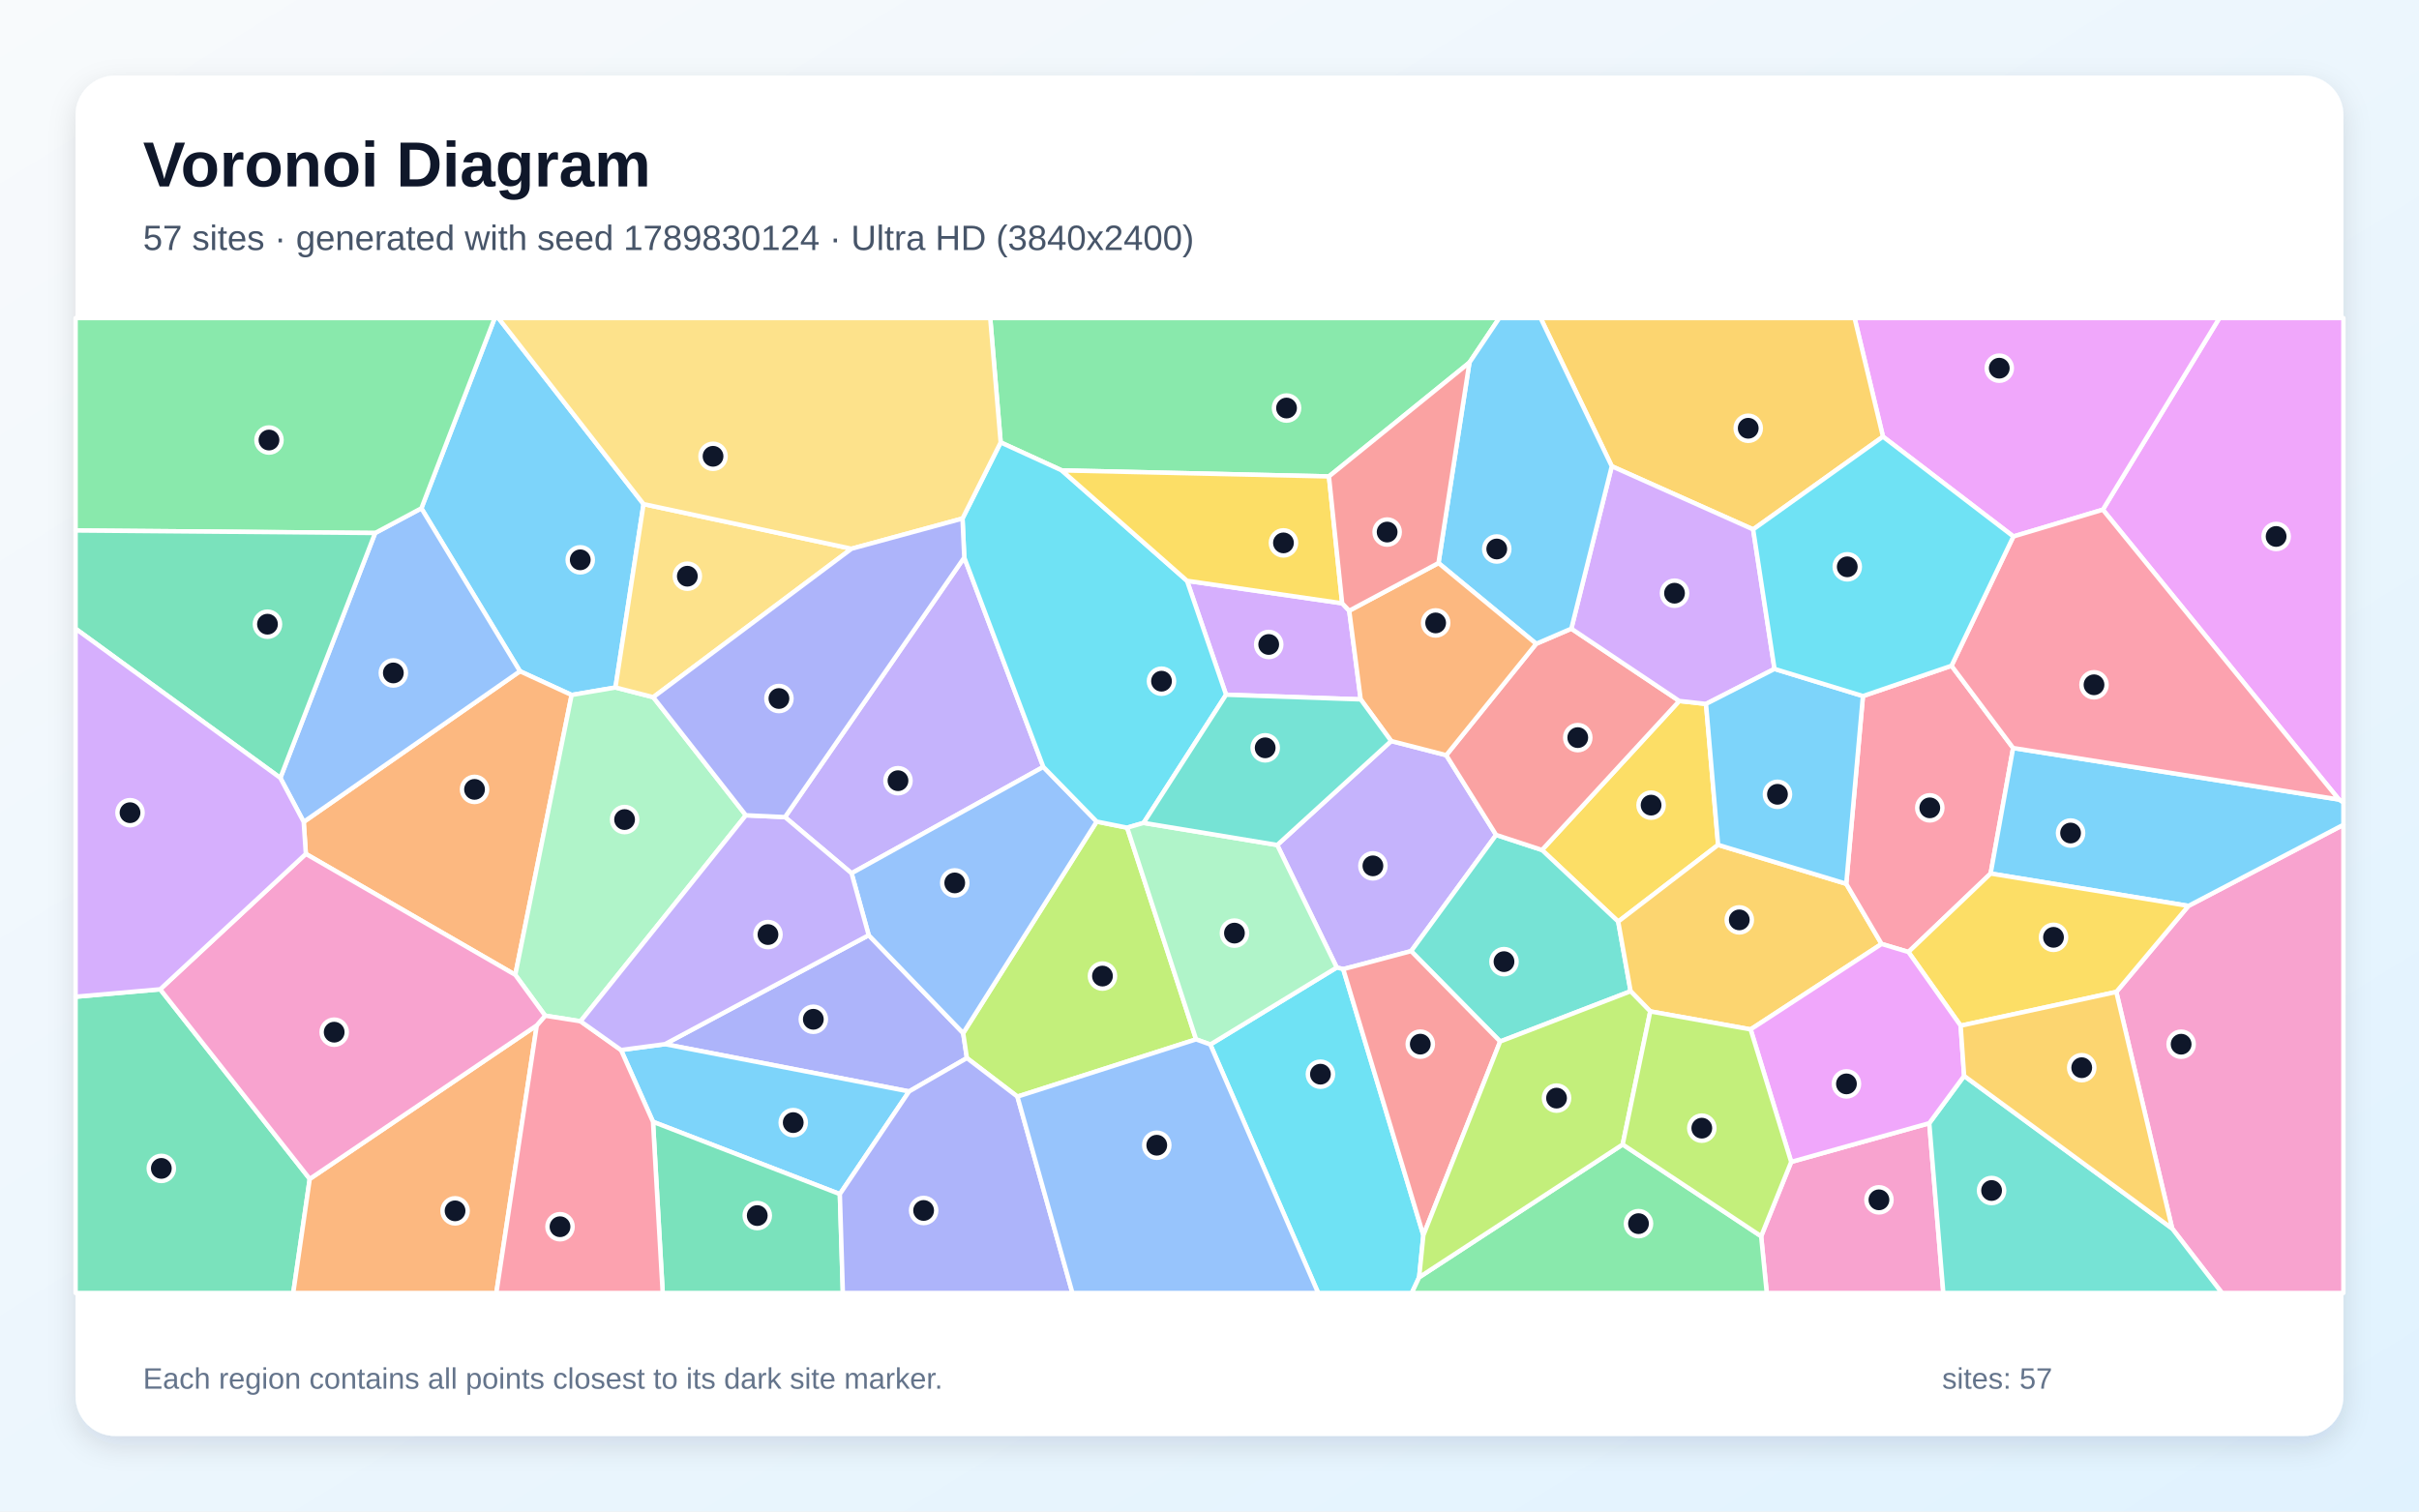
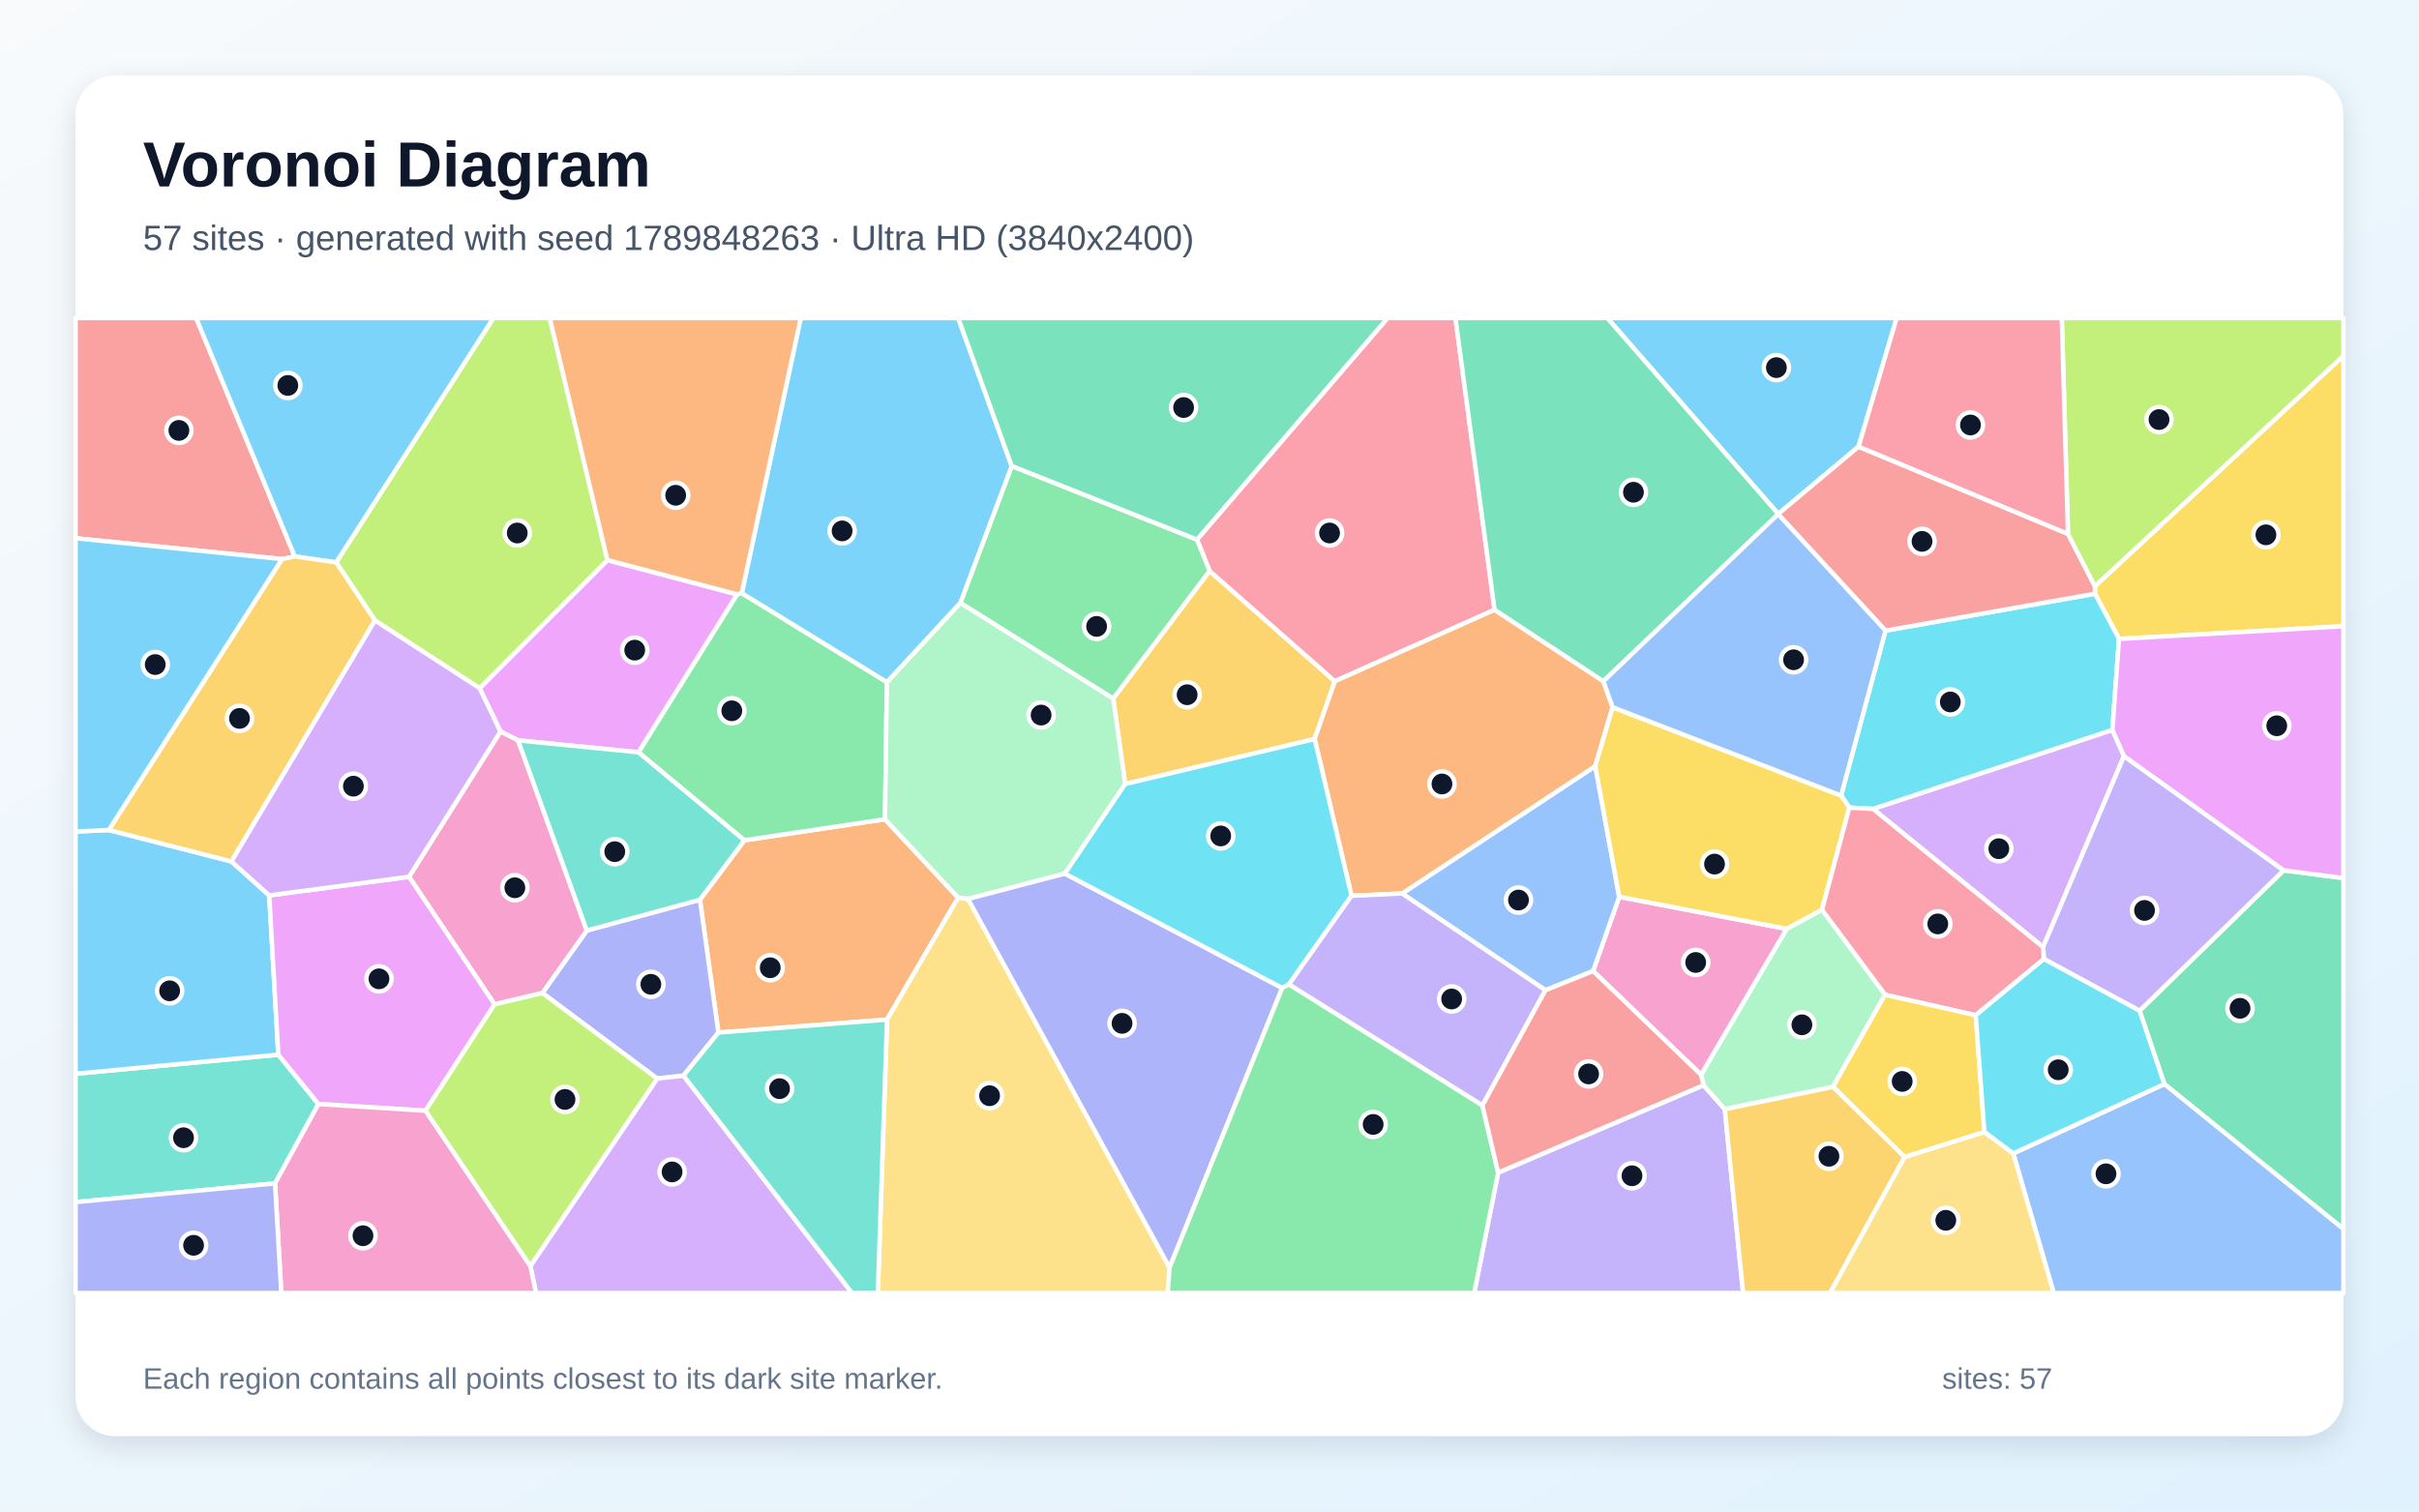
<svg xmlns="http://www.w3.org/2000/svg" width="3840" height="2400" viewBox="0 0 3840 2400" role="img" aria-labelledby="title description">
  <defs>
    <linearGradient id="background" x1="0" y1="0" x2="1" y2="1">
      <stop stop-color="#F8FAFC" />
      <stop offset="1" stop-color="#E0F2FE" />
    </linearGradient>
    <filter id="shadow" x="-5%" y="-5%" width="110%" height="110%">
      <feDropShadow dx="0" dy="15" stdDeviation="22" flood-color="#0F172A" flood-opacity=".12" />
    </filter>
  </defs>
  <rect width="3840" height="2400" fill="url(#background)" />
  <rect x="120" y="120" width="3600" height="2160" rx="63" fill="#FFFFFF" filter="url(#shadow)" />
  <g font-family="Arial, sans-serif">
    <text x="227" y="296" font-size="101" font-weight="700" fill="#0F172A">Voronoi Diagram</text>
-     <text x="227" y="397" font-size="56" fill="#475569">57 sites · generated with seed 1789830124 · Ultra HD (3840x2400)</text>
+     <text x="227" y="397" font-size="56" fill="#475569">57 sites · generated with seed 1789848263 · Ultra HD (3840x2400)</text>
  </g>
  <g stroke="#FFFFFF" stroke-width="7" stroke-linejoin="round">
-     <polygon points="1021.6,800.4 977.0,1091.6 907.4,1103.5 825.4,1065.8 668.9,807.1 785.3,505.0 791.2,505.0" fill="#38BDF8" fill-opacity="0.65" />
-     <polygon points="2132.3,1538.8 2122.0,1536.2 2027.5,1341.7 2208.4,1176.6 2295.8,1199.1 2375.0,1325.7 2240.1,1510.2" fill="#A78BFA" fill-opacity="0.65" />
-     <polygon points="3448.2,1950.7 3359.5,1575.0 3474.0,1438.4 3720.0,1309.6 3720.0,2053.0 3527.2,2053.0" fill="#F472B6" fill-opacity="0.65" />
-     <polygon points="818.0,1547.9 485.5,1355.8 482.1,1305.0 825.4,1065.8 907.4,1103.5" fill="#FB923C" fill-opacity="0.65" />
-     <polygon points="2708.2,1117.7 2727.4,1341.5 2568.8,1463.3 2447.8,1349.6 2665.7,1113.0" fill="#FACC15" fill-opacity="0.65" />
-     <polygon points="2332.6,575.7 2109.6,756.5 1685.5,746.9 1588.5,702.5 1571.9,505.0 2380.0,505.0" fill="#4ADE80" fill-opacity="0.65" />
-     <polygon points="2381.4,1653.7 2240.1,1510.2 2375.0,1325.7 2447.8,1349.6 2568.8,1463.3 2588.5,1573.9" fill="#2DD4BF" fill-opacity="0.65" />
-     <polygon points="482.1,1305.0 445.0,1235.2 595.5,846.3 668.9,807.1 825.4,1065.8" fill="#60A5FA" fill-opacity="0.65" />
-     <polygon points="3712.9,1269.5 3338.1,809.3 3523.1,505.0 3720.0,505.0 3720.0,1274.4" fill="#E879F9" fill-opacity="0.65" />
-     <polygon points="120.0,1582.6 254.3,1570.8 491.7,1871.9 465.5,2053.0 120.0,2053.0" fill="#34D399" fill-opacity="0.65" />
-     <polygon points="2438.6,1022.2 2494.4,998.2 2665.7,1113.0 2447.8,1349.6 2375.0,1325.7 2295.8,1199.1" fill="#F87171" fill-opacity="0.65" />
-     <polygon points="1443.1,1733.0 1055.6,1657.9 1379.0,1484.9 1529.0,1640.4 1534.9,1680.0" fill="#818CF8" fill-opacity="0.65" />
-     <polygon points="2779.0,1634.5 2619.7,1605.9 2588.5,1573.9 2568.8,1463.3 2727.4,1341.5 2930.8,1403.3 2986.9,1498.8" fill="#FBBF24" fill-opacity="0.65" />
-     <polygon points="1615.1,1741.2 1534.9,1680.0 1529.0,1640.4 1740.9,1304.5 1789.3,1314.2 1898.7,1650.3" fill="#A3E635" fill-opacity="0.65" />
-     <polygon points="1946.3,1103.1 1884.3,922.2 2130.6,957.9 2141.8,969.7 2160.0,1110.5" fill="#C084FC" fill-opacity="0.65" />
-     <polygon points="3029.5,1511.6 2986.9,1498.8 2930.8,1403.3 2957.3,1105.2 3097.9,1057.1 3195.7,1187.7 3160.0,1387.0" fill="#FB7185" fill-opacity="0.65" />
-     <polygon points="1921.3,1658.5 2122.0,1536.2 2132.3,1538.8 2259.5,1961.3 2252.8,2028.1 2241.1,2053.0 2092.5,2053.0" fill="#22D3EE" fill-opacity="0.65" />
-     <polygon points="1037.0,1107.0 1184.0,1294.5 921.6,1621.6 865.4,1612.7 818.0,1547.9 907.4,1103.5 977.0,1091.6" fill="#86EFAC" fill-opacity="0.65" />
-     <polygon points="1351.7,871.3 1037.0,1107.0 977.0,1091.6 1021.6,800.4" fill="#FCD34D" fill-opacity="0.65" />
-     <polygon points="1333.2,1896.0 1036.6,1781.2 985.8,1667.2 1055.6,1657.9 1443.1,1733.0" fill="#38BDF8" fill-opacity="0.65" />
-     <polygon points="3474.0,1438.4 3160.0,1387.0 3195.7,1187.7 3712.9,1269.5 3720.0,1274.4 3720.0,1309.6" fill="#38BDF8" fill-opacity="0.65" />
-     <polygon points="1530.7,885.2 1656.2,1217.7 1351.8,1386.6 1246.1,1297.4" fill="#A78BFA" fill-opacity="0.65" />
-     <polygon points="2795.7,1962.9 2843.4,1844.9 3062.6,1783.4 3084.9,2053.0 2804.6,2053.0" fill="#F472B6" fill-opacity="0.65" />
-     <polygon points="491.7,1871.9 852.1,1628.1 787.9,2053.0 465.5,2053.0" fill="#FB923C" fill-opacity="0.65" />
-     <polygon points="3112.4,1628.6 3029.5,1511.6 3160.0,1387.0 3474.0,1438.4 3359.5,1575.0" fill="#FACC15" fill-opacity="0.65" />
-     <polygon points="2252.8,2028.1 2575.9,1817.2 2795.7,1962.9 2804.6,2053.0 2241.1,2053.0" fill="#4ADE80" fill-opacity="0.65" />
-     <polygon points="3062.6,1783.4 3117.9,1708.3 3448.2,1950.7 3527.2,2053.0 3084.9,2053.0" fill="#2DD4BF" fill-opacity="0.65" />
-     <polygon points="1351.8,1386.6 1656.2,1217.7 1740.9,1304.5 1529.0,1640.4 1379.0,1484.9" fill="#60A5FA" fill-opacity="0.65" />
-     <polygon points="3338.1,809.3 3196.1,851.8 2989.1,693.3 2944.0,505.0 3523.1,505.0" fill="#E879F9" fill-opacity="0.65" />
-     <polygon points="1036.6,1781.2 1333.2,1896.0 1338.0,2053.0 1052.0,2053.0" fill="#34D399" fill-opacity="0.65" />
-     <polygon points="2259.5,1961.3 2132.3,1538.8 2240.1,1510.2 2381.4,1653.7" fill="#F87171" fill-opacity="0.65" />
-     <polygon points="1333.2,1896.0 1443.1,1733.0 1534.9,1680.0 1615.1,1741.2 1702.4,2053.0 1338.0,2053.0" fill="#818CF8" fill-opacity="0.65" />
-     <polygon points="2989.1,693.3 2783.0,840.6 2558.6,740.3 2445.6,505.0 2944.0,505.0" fill="#FBBF24" fill-opacity="0.65" />
-     <polygon points="2575.9,1817.2 2252.8,2028.1 2259.5,1961.3 2381.4,1653.7 2588.5,1573.9 2619.7,1605.9" fill="#A3E635" fill-opacity="0.65" />
-     <polygon points="2558.6,740.3 2783.0,840.6 2816.9,1062.1 2708.2,1117.7 2665.7,1113.0 2494.4,998.2" fill="#C084FC" fill-opacity="0.65" />
-     <polygon points="852.1,1628.1 865.4,1612.7 921.6,1621.6 985.8,1667.2 1036.6,1781.2 1052.0,2053.0 787.9,2053.0" fill="#FB7185" fill-opacity="0.65" />
-     <polygon points="1815.4,1306.6 1789.3,1314.2 1740.9,1304.5 1656.2,1217.7 1530.7,885.2 1527.9,823.3 1588.5,702.5 1685.5,746.9 1884.3,922.2 1946.3,1103.1" fill="#22D3EE" fill-opacity="0.65" />
-     <polygon points="1921.3,1658.5 1898.7,1650.3 1789.3,1314.2 1815.4,1306.6 2027.5,1341.7 2122.0,1536.2" fill="#86EFAC" fill-opacity="0.65" />
-     <polygon points="1588.5,702.5 1527.9,823.3 1351.7,871.3 1021.6,800.4 791.2,505.0 1571.9,505.0" fill="#FCD34D" fill-opacity="0.65" />
-     <polygon points="2816.9,1062.1 2957.3,1105.2 2930.8,1403.3 2727.4,1341.5 2708.2,1117.7" fill="#38BDF8" fill-opacity="0.65" />
-     <polygon points="2558.6,740.3 2494.4,998.2 2438.6,1022.2 2283.5,894.0 2332.6,575.7 2380.0,505.0 2445.6,505.0" fill="#38BDF8" fill-opacity="0.65" />
-     <polygon points="1246.1,1297.4 1351.8,1386.6 1379.0,1484.9 1055.6,1657.9 985.8,1667.2 921.6,1621.6 1184.0,1294.5" fill="#A78BFA" fill-opacity="0.65" />
-     <polygon points="852.1,1628.1 491.7,1871.9 254.3,1570.8 485.5,1355.8 818.0,1547.9 865.4,1612.7" fill="#F472B6" fill-opacity="0.65" />
-     <polygon points="2283.5,894.0 2438.6,1022.2 2295.8,1199.1 2208.4,1176.6 2160.0,1110.5 2141.8,969.7" fill="#FB923C" fill-opacity="0.65" />
-     <polygon points="1685.5,746.9 2109.6,756.5 2130.6,957.9 1884.3,922.2" fill="#FACC15" fill-opacity="0.65" />
-     <polygon points="595.5,846.3 120.0,842.3 120.0,505.0 785.3,505.0 668.9,807.1" fill="#4ADE80" fill-opacity="0.65" />
-     <polygon points="1815.4,1306.6 1946.3,1103.1 2160.0,1110.5 2208.4,1176.6 2027.5,1341.7" fill="#2DD4BF" fill-opacity="0.65" />
-     <polygon points="1615.1,1741.2 1898.7,1650.3 1921.3,1658.5 2092.5,2053.0 1702.4,2053.0" fill="#60A5FA" fill-opacity="0.65" />
-     <polygon points="3112.4,1628.6 3117.9,1708.3 3062.6,1783.4 2843.4,1844.9 2779.0,1634.5 2986.9,1498.8 3029.5,1511.6" fill="#E879F9" fill-opacity="0.65" />
-     <polygon points="595.5,846.3 445.0,1235.2 120.0,998.3 120.0,842.3" fill="#34D399" fill-opacity="0.65" />
-     <polygon points="2283.5,894.0 2141.8,969.7 2130.6,957.9 2109.6,756.5 2332.6,575.7" fill="#F87171" fill-opacity="0.65" />
-     <polygon points="1527.9,823.3 1530.7,885.2 1246.1,1297.4 1184.0,1294.5 1037.0,1107.0 1351.7,871.3" fill="#818CF8" fill-opacity="0.65" />
-     <polygon points="3117.9,1708.3 3112.4,1628.6 3359.5,1575.0 3448.2,1950.7" fill="#FBBF24" fill-opacity="0.65" />
-     <polygon points="2575.9,1817.2 2619.7,1605.9 2779.0,1634.5 2843.4,1844.9 2795.7,1962.9" fill="#A3E635" fill-opacity="0.65" />
-     <polygon points="254.3,1570.8 120.0,1582.6 120.0,998.3 445.0,1235.2 482.1,1305.0 485.5,1355.8" fill="#C084FC" fill-opacity="0.65" />
-     <polygon points="3195.7,1187.7 3097.9,1057.1 3196.1,851.8 3338.1,809.3 3712.9,1269.5" fill="#FB7185" fill-opacity="0.65" />
-     <polygon points="2816.9,1062.1 2783.0,840.6 2989.1,693.3 3196.1,851.8 3097.9,1057.1 2957.3,1105.2" fill="#22D3EE" fill-opacity="0.65" />
+     <polygon points="2950.3,709.2 2822.8,816.0 2551.5,505.0 3010.8,505.0" fill="#38BDF8" fill-opacity="0.65" />
+     <polygon points="2378.2,1861.9 2704.2,1723.1 2738.0,1761.1 2767.0,2053.0 2340.2,2053.0" fill="#A78BFA" fill-opacity="0.65" />
+     <polygon points="2836.4,1474.9 2700.4,1706.6 2528.9,1541.9 2570.4,1424.0" fill="#F472B6" fill-opacity="0.65" />
+     <polygon points="1408.1,1618.9 1140.4,1639.5 1111.1,1428.6 1181.6,1334.2 1404.9,1300.8 1521.0,1425.3" fill="#FB923C" fill-opacity="0.65" />
+     <polygon points="3363.8,1014.5 3325.7,942.7 3325.5,930.8 3720.0,564.9 3720.0,994.3" fill="#FACC15" fill-opacity="0.65" />
+     <polygon points="1177.5,941.8 1407.9,1083.1 1404.9,1300.8 1181.6,1334.2 1013.4,1194.5 1170.1,943.7" fill="#4ADE80" fill-opacity="0.65" />
+     <polygon points="120.0,1908.7 120.0,1704.9 441.8,1674.6 505.5,1753.0 436.6,1879.0" fill="#2DD4BF" fill-opacity="0.65" />
+     <polygon points="2453.3,1572.3 2225.7,1418.7 2532.4,1216.4 2570.4,1424.0 2528.9,1541.9" fill="#60A5FA" fill-opacity="0.65" />
+     <polygon points="1170.1,943.7 1013.4,1194.5 822.4,1175.6 794.5,1161.5 761.3,1092.7 964.2,889.3" fill="#E879F9" fill-opacity="0.65" />
+     <polygon points="3435.8,1721.3 3396.4,1604.9 3625.1,1381.9 3720.0,1394.2 3720.0,1951.4" fill="#34D399" fill-opacity="0.65" />
+     <polygon points="467.9,883.5 447.6,887.7 120.0,854.6 120.0,505.0 311.4,505.0" fill="#F87171" fill-opacity="0.65" />
+     <polygon points="1084.9,1707.9 1043.2,1712.6 861.0,1576.7 931.5,1477.5 1111.1,1428.6 1140.4,1639.5" fill="#818CF8" fill-opacity="0.65" />
+     <polygon points="2086.9,1173.4 1786.1,1244.9 1767.2,1109.1 1920.1,906.5 2119.0,1081.7" fill="#FBBF24" fill-opacity="0.65" />
+     <polygon points="964.2,889.3 761.3,1092.7 595.2,985.2 533.6,893.0 783.2,505.0 872.7,505.0" fill="#A3E635" fill-opacity="0.65" />
+     <polygon points="3371.7,1200.5 3243.3,1503.8 2973.2,1284.4 3353.3,1158.9" fill="#C084FC" fill-opacity="0.65" />
+     <polygon points="2372.5,968.2 2119.0,1081.7 1920.1,906.5 1900.1,856.7 2202.6,505.0 2310.4,505.0" fill="#FB7185" fill-opacity="0.65" />
+     <polygon points="3353.3,1158.9 2973.2,1284.4 2935.7,1282.3 2922.6,1263.2 2993.1,1001.3 3325.7,942.7 3363.8,1014.5" fill="#22D3EE" fill-opacity="0.65" />
+     <polygon points="1524.5,957.1 1767.2,1109.1 1786.1,1244.9 1690.4,1387.1 1536.7,1427.4 1521.0,1425.3 1404.9,1300.8 1407.9,1083.1" fill="#86EFAC" fill-opacity="0.65" />
+     <polygon points="1408.1,1618.9 1521.0,1425.3 1536.7,1427.4 1856.6,2012.7 1853.6,2053.0 1393.5,2053.0" fill="#FCD34D" fill-opacity="0.65" />
+     <polygon points="172.7,1317.9 367.4,1367.8 427.4,1421.7 441.8,1674.6 120.0,1704.9 120.0,1320.3" fill="#38BDF8" fill-opacity="0.65" />
+     <polygon points="533.6,893.0 467.9,883.5 311.4,505.0 783.2,505.0" fill="#38BDF8" fill-opacity="0.65" />
+     <polygon points="3625.1,1381.9 3396.4,1604.9 3244.5,1522.7 3243.3,1503.8 3371.7,1200.5" fill="#A78BFA" fill-opacity="0.65" />
+     <polygon points="931.5,1477.5 861.0,1576.7 785.1,1594.7 649.3,1392.2 794.5,1161.5 822.4,1175.6" fill="#F472B6" fill-opacity="0.65" />
+     <polygon points="2545.3,1081.7 2559.9,1122.9 2532.4,1216.4 2225.7,1418.7 2145.4,1422.4 2086.9,1173.4 2119.0,1081.7 2372.5,968.2" fill="#FB923C" fill-opacity="0.65" />
+     <polygon points="2922.6,1263.2 2935.7,1282.3 2892.2,1444.7 2836.4,1474.9 2570.4,1424.0 2532.4,1216.4 2559.9,1122.9" fill="#FACC15" fill-opacity="0.65" />
+     <polygon points="1900.1,856.7 1920.1,906.5 1767.2,1109.1 1524.5,957.1 1606.0,739.9" fill="#4ADE80" fill-opacity="0.65" />
+     <polygon points="931.5,1477.5 822.4,1175.6 1013.4,1194.5 1181.6,1334.2 1111.1,1428.6" fill="#2DD4BF" fill-opacity="0.65" />
+     <polygon points="3195.9,1831.4 3435.8,1721.3 3720.0,1951.4 3720.0,2053.0 3260.1,2053.0" fill="#60A5FA" fill-opacity="0.65" />
+     <polygon points="675.5,1763.6 505.5,1753.0 441.8,1674.6 427.4,1421.7 649.3,1392.2 785.1,1594.7" fill="#E879F9" fill-opacity="0.65" />
+     <polygon points="2822.7,816.5 2545.3,1081.7 2372.5,968.2 2310.4,505.0 2551.5,505.0 2822.8,816.0" fill="#34D399" fill-opacity="0.65" />
+     <polygon points="3282.8,847.7 3325.5,930.8 3325.7,942.7 2993.1,1001.3 2822.7,816.5 2822.8,816.0 2950.3,709.2" fill="#F87171" fill-opacity="0.65" />
+     <polygon points="1856.6,2012.7 1536.7,1427.4 1690.4,1387.1 2035.4,1568.7" fill="#818CF8" fill-opacity="0.65" />
+     <polygon points="367.4,1367.8 172.7,1317.9 447.6,887.7 467.9,883.5 533.6,893.0 595.2,985.2" fill="#FBBF24" fill-opacity="0.65" />
+     <polygon points="3325.5,930.8 3282.8,847.7 3272.9,505.0 3720.0,505.0 3720.0,564.9" fill="#A3E635" fill-opacity="0.65" />
+     <polygon points="841.9,2010.1 1043.2,1712.6 1084.9,1707.9 1352.5,2053.0 850.8,2053.0" fill="#C084FC" fill-opacity="0.65" />
+     <polygon points="3136.3,1612.0 2992.3,1579.5 2892.2,1444.7 2935.7,1282.3 2973.2,1284.4 3243.3,1503.8 3244.5,1522.7" fill="#FB7185" fill-opacity="0.65" />
+     <polygon points="2046.0,1563.1 2035.4,1568.7 1690.4,1387.1 1786.1,1244.9 2086.9,1173.4 2145.4,1422.4" fill="#22D3EE" fill-opacity="0.65" />
+     <polygon points="2992.3,1579.5 2909.7,1725.8 2738.0,1761.1 2704.2,1723.1 2700.4,1706.6 2836.4,1474.9 2892.2,1444.7" fill="#86EFAC" fill-opacity="0.65" />
+     <polygon points="3023.3,1837.0 3150.1,1797.2 3195.9,1831.4 3260.1,2053.0 2904.9,2053.0" fill="#FCD34D" fill-opacity="0.65" />
+     <polygon points="1606.0,739.9 1524.5,957.1 1407.9,1083.1 1177.5,941.8 1271.1,505.0 1521.1,505.0" fill="#38BDF8" fill-opacity="0.65" />
+     <polygon points="447.6,887.7 172.7,1317.9 120.0,1320.3 120.0,854.6" fill="#38BDF8" fill-opacity="0.65" />
+     <polygon points="2353.2,1755.3 2046.0,1563.1 2145.4,1422.4 2225.7,1418.7 2453.3,1572.3" fill="#A78BFA" fill-opacity="0.65" />
+     <polygon points="436.6,1879.0 505.5,1753.0 675.5,1763.6 841.9,2010.1 850.8,2053.0 446.5,2053.0" fill="#F472B6" fill-opacity="0.65" />
+     <polygon points="1177.5,941.8 1170.1,943.7 964.2,889.3 872.7,505.0 1271.1,505.0" fill="#FB923C" fill-opacity="0.65" />
+     <polygon points="3150.1,1797.2 3023.3,1837.0 2909.7,1725.8 2992.3,1579.5 3136.3,1612.0" fill="#FACC15" fill-opacity="0.65" />
+     <polygon points="1856.6,2012.7 2035.4,1568.7 2046.0,1563.1 2353.2,1755.3 2378.2,1861.9 2340.2,2053.0 1853.6,2053.0" fill="#4ADE80" fill-opacity="0.65" />
+     <polygon points="1084.9,1707.9 1140.4,1639.5 1408.1,1618.9 1393.5,2053.0 1352.5,2053.0" fill="#2DD4BF" fill-opacity="0.65" />
+     <polygon points="2993.1,1001.3 2922.6,1263.2 2559.9,1122.9 2545.3,1081.7 2822.7,816.5" fill="#60A5FA" fill-opacity="0.65" />
+     <polygon points="3625.1,1381.9 3371.7,1200.5 3353.3,1158.9 3363.8,1014.5 3720.0,994.3 3720.0,1394.2" fill="#E879F9" fill-opacity="0.65" />
+     <polygon points="1900.1,856.7 1606.0,739.9 1521.1,505.0 2202.6,505.0" fill="#34D399" fill-opacity="0.65" />
+     <polygon points="2353.2,1755.3 2453.3,1572.3 2528.9,1541.9 2700.4,1706.6 2704.2,1723.1 2378.2,1861.9" fill="#F87171" fill-opacity="0.65" />
+     <polygon points="120.0,1908.7 436.6,1879.0 446.5,2053.0 120.0,2053.0" fill="#818CF8" fill-opacity="0.65" />
+     <polygon points="2738.0,1761.1 2909.7,1725.8 3023.3,1837.0 2904.9,2053.0 2767.0,2053.0" fill="#FBBF24" fill-opacity="0.65" />
+     <polygon points="675.5,1763.6 785.1,1594.7 861.0,1576.7 1043.2,1712.6 841.9,2010.1" fill="#A3E635" fill-opacity="0.65" />
+     <polygon points="649.3,1392.2 427.4,1421.7 367.4,1367.8 595.2,985.2 761.3,1092.7 794.5,1161.5" fill="#C084FC" fill-opacity="0.65" />
+     <polygon points="3282.8,847.7 2950.3,709.2 3010.8,505.0 3272.9,505.0" fill="#FB7185" fill-opacity="0.65" />
+     <polygon points="3195.9,1831.4 3150.1,1797.2 3136.3,1612.0 3244.5,1522.7 3396.4,1604.9 3435.8,1721.3" fill="#22D3EE" fill-opacity="0.65" />
  </g>
  <g>
-     <circle cx="921.1" cy="888.9" r="20" fill="#0F172A" stroke="#FFFFFF" stroke-width="7" />
-     <circle cx="2179.4" cy="1374.8" r="20" fill="#0F172A" stroke="#FFFFFF" stroke-width="7" />
-     <circle cx="3462.4" cy="1658.0" r="20" fill="#0F172A" stroke="#FFFFFF" stroke-width="7" />
-     <circle cx="753.3" cy="1253.4" r="20" fill="#0F172A" stroke="#FFFFFF" stroke-width="7" />
-     <circle cx="2621.0" cy="1278.4" r="20" fill="#0F172A" stroke="#FFFFFF" stroke-width="7" />
-     <circle cx="2042.3" cy="647.9" r="20" fill="#0F172A" stroke="#FFFFFF" stroke-width="7" />
-     <circle cx="2387.5" cy="1526.9" r="20" fill="#0F172A" stroke="#FFFFFF" stroke-width="7" />
-     <circle cx="624.4" cy="1068.5" r="20" fill="#0F172A" stroke="#FFFFFF" stroke-width="7" />
-     <circle cx="3613.2" cy="851.8" r="20" fill="#0F172A" stroke="#FFFFFF" stroke-width="7" />
-     <circle cx="256.1" cy="1855.2" r="20" fill="#0F172A" stroke="#FFFFFF" stroke-width="7" />
-     <circle cx="2504.6" cy="1171.2" r="20" fill="#0F172A" stroke="#FFFFFF" stroke-width="7" />
-     <circle cx="1291.1" cy="1618.4" r="20" fill="#0F172A" stroke="#FFFFFF" stroke-width="7" />
-     <circle cx="2761.0" cy="1460.6" r="20" fill="#0F172A" stroke="#FFFFFF" stroke-width="7" />
-     <circle cx="1750.1" cy="1549.8" r="20" fill="#0F172A" stroke="#FFFFFF" stroke-width="7" />
-     <circle cx="2014.0" cy="1023.3" r="20" fill="#0F172A" stroke="#FFFFFF" stroke-width="7" />
-     <circle cx="3063.4" cy="1282.7" r="20" fill="#0F172A" stroke="#FFFFFF" stroke-width="7" />
-     <circle cx="2096.1" cy="1705.6" r="20" fill="#0F172A" stroke="#FFFFFF" stroke-width="7" />
-     <circle cx="991.5" cy="1301.3" r="20" fill="#0F172A" stroke="#FFFFFF" stroke-width="7" />
-     <circle cx="1091.1" cy="914.9" r="20" fill="#0F172A" stroke="#FFFFFF" stroke-width="7" />
-     <circle cx="1259.2" cy="1782.5" r="20" fill="#0F172A" stroke="#FFFFFF" stroke-width="7" />
-     <circle cx="3286.9" cy="1322.7" r="20" fill="#0F172A" stroke="#FFFFFF" stroke-width="7" />
-     <circle cx="1425.5" cy="1239.6" r="20" fill="#0F172A" stroke="#FFFFFF" stroke-width="7" />
-     <circle cx="2982.7" cy="1905.1" r="20" fill="#0F172A" stroke="#FFFFFF" stroke-width="7" />
-     <circle cx="722.4" cy="1922.6" r="20" fill="#0F172A" stroke="#FFFFFF" stroke-width="7" />
-     <circle cx="3259.8" cy="1488.3" r="20" fill="#0F172A" stroke="#FFFFFF" stroke-width="7" />
-     <circle cx="2601.0" cy="1942.9" r="20" fill="#0F172A" stroke="#FFFFFF" stroke-width="7" />
-     <circle cx="3161.5" cy="1890.3" r="20" fill="#0F172A" stroke="#FFFFFF" stroke-width="7" />
-     <circle cx="1515.6" cy="1401.9" r="20" fill="#0F172A" stroke="#FFFFFF" stroke-width="7" />
-     <circle cx="3173.7" cy="584.6" r="20" fill="#0F172A" stroke="#FFFFFF" stroke-width="7" />
-     <circle cx="1202.1" cy="1930.1" r="20" fill="#0F172A" stroke="#FFFFFF" stroke-width="7" />
-     <circle cx="2254.6" cy="1657.9" r="20" fill="#0F172A" stroke="#FFFFFF" stroke-width="7" />
-     <circle cx="1466.2" cy="1922.0" r="20" fill="#0F172A" stroke="#FFFFFF" stroke-width="7" />
-     <circle cx="2775.2" cy="680.0" r="20" fill="#0F172A" stroke="#FFFFFF" stroke-width="7" />
-     <circle cx="2470.9" cy="1743.6" r="20" fill="#0F172A" stroke="#FFFFFF" stroke-width="7" />
-     <circle cx="2658.2" cy="941.9" r="20" fill="#0F172A" stroke="#FFFFFF" stroke-width="7" />
-     <circle cx="889.0" cy="1947.8" r="20" fill="#0F172A" stroke="#FFFFFF" stroke-width="7" />
-     <circle cx="1843.8" cy="1081.6" r="20" fill="#0F172A" stroke="#FFFFFF" stroke-width="7" />
-     <circle cx="1959.6" cy="1481.6" r="20" fill="#0F172A" stroke="#FFFFFF" stroke-width="7" />
-     <circle cx="1131.9" cy="724.5" r="20" fill="#0F172A" stroke="#FFFFFF" stroke-width="7" />
-     <circle cx="2821.6" cy="1261.2" r="20" fill="#0F172A" stroke="#FFFFFF" stroke-width="7" />
-     <circle cx="2376.0" cy="871.7" r="20" fill="#0F172A" stroke="#FFFFFF" stroke-width="7" />
-     <circle cx="1219.1" cy="1483.9" r="20" fill="#0F172A" stroke="#FFFFFF" stroke-width="7" />
-     <circle cx="530.5" cy="1638.9" r="20" fill="#0F172A" stroke="#FFFFFF" stroke-width="7" />
-     <circle cx="2279.0" cy="989.1" r="20" fill="#0F172A" stroke="#FFFFFF" stroke-width="7" />
-     <circle cx="2037.4" cy="862.0" r="20" fill="#0F172A" stroke="#FFFFFF" stroke-width="7" />
-     <circle cx="427.0" cy="698.7" r="20" fill="#0F172A" stroke="#FFFFFF" stroke-width="7" />
-     <circle cx="2008.4" cy="1187.4" r="20" fill="#0F172A" stroke="#FFFFFF" stroke-width="7" />
-     <circle cx="1836.3" cy="1818.4" r="20" fill="#0F172A" stroke="#FFFFFF" stroke-width="7" />
-     <circle cx="2931.1" cy="1721.0" r="20" fill="#0F172A" stroke="#FFFFFF" stroke-width="7" />
-     <circle cx="424.6" cy="991.1" r="20" fill="#0F172A" stroke="#FFFFFF" stroke-width="7" />
-     <circle cx="2202.0" cy="844.8" r="20" fill="#0F172A" stroke="#FFFFFF" stroke-width="7" />
-     <circle cx="1236.5" cy="1109.1" r="20" fill="#0F172A" stroke="#FFFFFF" stroke-width="7" />
-     <circle cx="3304.6" cy="1695.3" r="20" fill="#0F172A" stroke="#FFFFFF" stroke-width="7" />
-     <circle cx="2701.5" cy="1791.3" r="20" fill="#0F172A" stroke="#FFFFFF" stroke-width="7" />
-     <circle cx="206.4" cy="1290.4" r="20" fill="#0F172A" stroke="#FFFFFF" stroke-width="7" />
-     <circle cx="3324.1" cy="1087.3" r="20" fill="#0F172A" stroke="#FFFFFF" stroke-width="7" />
-     <circle cx="2932.4" cy="900.0" r="20" fill="#0F172A" stroke="#FFFFFF" stroke-width="7" />
+     <circle cx="2819.9" cy="583.7" r="20" fill="#0F172A" stroke="#FFFFFF" stroke-width="7" />
+     <circle cx="2590.7" cy="1866.9" r="20" fill="#0F172A" stroke="#FFFFFF" stroke-width="7" />
+     <circle cx="2691.8" cy="1528.2" r="20" fill="#0F172A" stroke="#FFFFFF" stroke-width="7" />
+     <circle cx="1222.7" cy="1536.6" r="20" fill="#0F172A" stroke="#FFFFFF" stroke-width="7" />
+     <circle cx="3597.0" cy="849.2" r="20" fill="#0F172A" stroke="#FFFFFF" stroke-width="7" />
+     <circle cx="1161.7" cy="1128.6" r="20" fill="#0F172A" stroke="#FFFFFF" stroke-width="7" />
+     <circle cx="291.3" cy="1806.5" r="20" fill="#0F172A" stroke="#FFFFFF" stroke-width="7" />
+     <circle cx="2410.5" cy="1429.1" r="20" fill="#0F172A" stroke="#FFFFFF" stroke-width="7" />
+     <circle cx="1007.6" cy="1032.3" r="20" fill="#0F172A" stroke="#FFFFFF" stroke-width="7" />
+     <circle cx="3555.9" cy="1601.0" r="20" fill="#0F172A" stroke="#FFFFFF" stroke-width="7" />
+     <circle cx="284.0" cy="683.4" r="20" fill="#0F172A" stroke="#FFFFFF" stroke-width="7" />
+     <circle cx="1033.2" cy="1562.9" r="20" fill="#0F172A" stroke="#FFFFFF" stroke-width="7" />
+     <circle cx="1884.5" cy="1103.1" r="20" fill="#0F172A" stroke="#FFFFFF" stroke-width="7" />
+     <circle cx="821.1" cy="846.3" r="20" fill="#0F172A" stroke="#FFFFFF" stroke-width="7" />
+     <circle cx="3173.0" cy="1347.6" r="20" fill="#0F172A" stroke="#FFFFFF" stroke-width="7" />
+     <circle cx="2110.6" cy="846.3" r="20" fill="#0F172A" stroke="#FFFFFF" stroke-width="7" />
+     <circle cx="3096.0" cy="1114.6" r="20" fill="#0F172A" stroke="#FFFFFF" stroke-width="7" />
+     <circle cx="1652.7" cy="1135.4" r="20" fill="#0F172A" stroke="#FFFFFF" stroke-width="7" />
+     <circle cx="1570.9" cy="1739.8" r="20" fill="#0F172A" stroke="#FFFFFF" stroke-width="7" />
+     <circle cx="269.3" cy="1573.2" r="20" fill="#0F172A" stroke="#FFFFFF" stroke-width="7" />
+     <circle cx="456.9" cy="612.0" r="20" fill="#0F172A" stroke="#FFFFFF" stroke-width="7" />
+     <circle cx="3404.3" cy="1445.6" r="20" fill="#0F172A" stroke="#FFFFFF" stroke-width="7" />
+     <circle cx="817.3" cy="1409.6" r="20" fill="#0F172A" stroke="#FFFFFF" stroke-width="7" />
+     <circle cx="2289.0" cy="1244.8" r="20" fill="#0F172A" stroke="#FFFFFF" stroke-width="7" />
+     <circle cx="2721.7" cy="1372.0" r="20" fill="#0F172A" stroke="#FFFFFF" stroke-width="7" />
+     <circle cx="1740.8" cy="994.6" r="20" fill="#0F172A" stroke="#FFFFFF" stroke-width="7" />
+     <circle cx="975.9" cy="1352.3" r="20" fill="#0F172A" stroke="#FFFFFF" stroke-width="7" />
+     <circle cx="3343.1" cy="1863.8" r="20" fill="#0F172A" stroke="#FFFFFF" stroke-width="7" />
+     <circle cx="601.6" cy="1554.2" r="20" fill="#0F172A" stroke="#FFFFFF" stroke-width="7" />
+     <circle cx="2593.0" cy="781.6" r="20" fill="#0F172A" stroke="#FFFFFF" stroke-width="7" />
+     <circle cx="3051.1" cy="859.6" r="20" fill="#0F172A" stroke="#FFFFFF" stroke-width="7" />
+     <circle cx="1781.2" cy="1624.9" r="20" fill="#0F172A" stroke="#FFFFFF" stroke-width="7" />
+     <circle cx="380.2" cy="1140.7" r="20" fill="#0F172A" stroke="#FFFFFF" stroke-width="7" />
+     <circle cx="3427.3" cy="666.2" r="20" fill="#0F172A" stroke="#FFFFFF" stroke-width="7" />
+     <circle cx="1066.9" cy="1860.8" r="20" fill="#0F172A" stroke="#FFFFFF" stroke-width="7" />
+     <circle cx="3076.1" cy="1467.0" r="20" fill="#0F172A" stroke="#FFFFFF" stroke-width="7" />
+     <circle cx="1937.8" cy="1327.3" r="20" fill="#0F172A" stroke="#FFFFFF" stroke-width="7" />
+     <circle cx="2860.4" cy="1627.2" r="20" fill="#0F172A" stroke="#FFFFFF" stroke-width="7" />
+     <circle cx="3088.8" cy="1937.6" r="20" fill="#0F172A" stroke="#FFFFFF" stroke-width="7" />
+     <circle cx="1336.8" cy="843.0" r="20" fill="#0F172A" stroke="#FFFFFF" stroke-width="7" />
+     <circle cx="246.4" cy="1055.2" r="20" fill="#0F172A" stroke="#FFFFFF" stroke-width="7" />
+     <circle cx="2304.4" cy="1586.2" r="20" fill="#0F172A" stroke="#FFFFFF" stroke-width="7" />
+     <circle cx="576.2" cy="1962.1" r="20" fill="#0F172A" stroke="#FFFFFF" stroke-width="7" />
+     <circle cx="1072.6" cy="786.4" r="20" fill="#0F172A" stroke="#FFFFFF" stroke-width="7" />
+     <circle cx="3019.6" cy="1717.1" r="20" fill="#0F172A" stroke="#FFFFFF" stroke-width="7" />
+     <circle cx="2179.8" cy="1785.4" r="20" fill="#0F172A" stroke="#FFFFFF" stroke-width="7" />
+     <circle cx="1237.5" cy="1728.6" r="20" fill="#0F172A" stroke="#FFFFFF" stroke-width="7" />
+     <circle cx="2847.2" cy="1047.6" r="20" fill="#0F172A" stroke="#FFFFFF" stroke-width="7" />
+     <circle cx="3614.2" cy="1152.4" r="20" fill="#0F172A" stroke="#FFFFFF" stroke-width="7" />
+     <circle cx="1878.9" cy="647.1" r="20" fill="#0F172A" stroke="#FFFFFF" stroke-width="7" />
+     <circle cx="2521.8" cy="1705.2" r="20" fill="#0F172A" stroke="#FFFFFF" stroke-width="7" />
+     <circle cx="307.3" cy="1977.3" r="20" fill="#0F172A" stroke="#FFFFFF" stroke-width="7" />
+     <circle cx="2903.3" cy="1835.9" r="20" fill="#0F172A" stroke="#FFFFFF" stroke-width="7" />
+     <circle cx="896.9" cy="1745.7" r="20" fill="#0F172A" stroke="#FFFFFF" stroke-width="7" />
+     <circle cx="561.0" cy="1248.3" r="20" fill="#0F172A" stroke="#FFFFFF" stroke-width="7" />
+     <circle cx="3128.0" cy="674.8" r="20" fill="#0F172A" stroke="#FFFFFF" stroke-width="7" />
+     <circle cx="3267.3" cy="1698.6" r="20" fill="#0F172A" stroke="#FFFFFF" stroke-width="7" />
  </g>
  <g font-family="Arial, sans-serif" font-size="47" fill="#64748B">
    <text x="227" y="2205">Each region contains all points closest to its dark site marker.</text>
    <text x="3083" y="2205">sites: 57</text>
  </g>
</svg>
